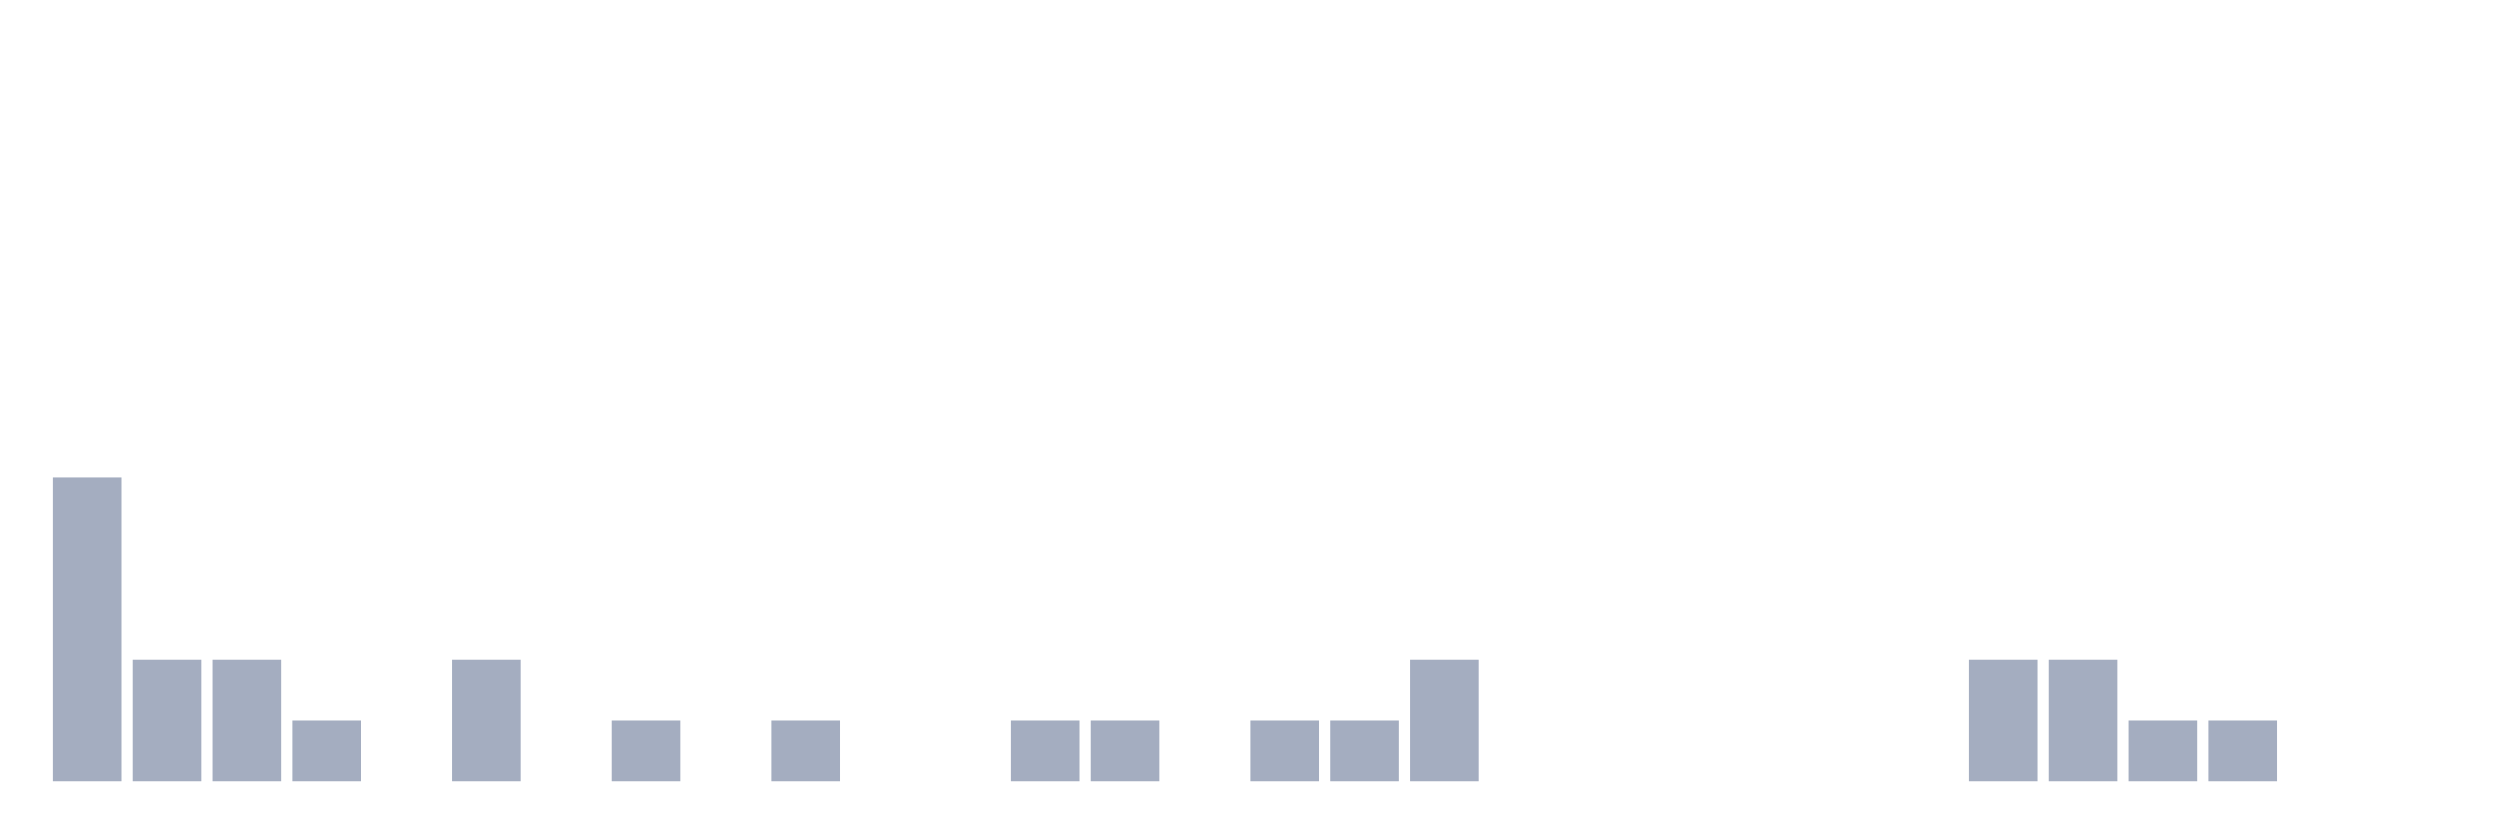
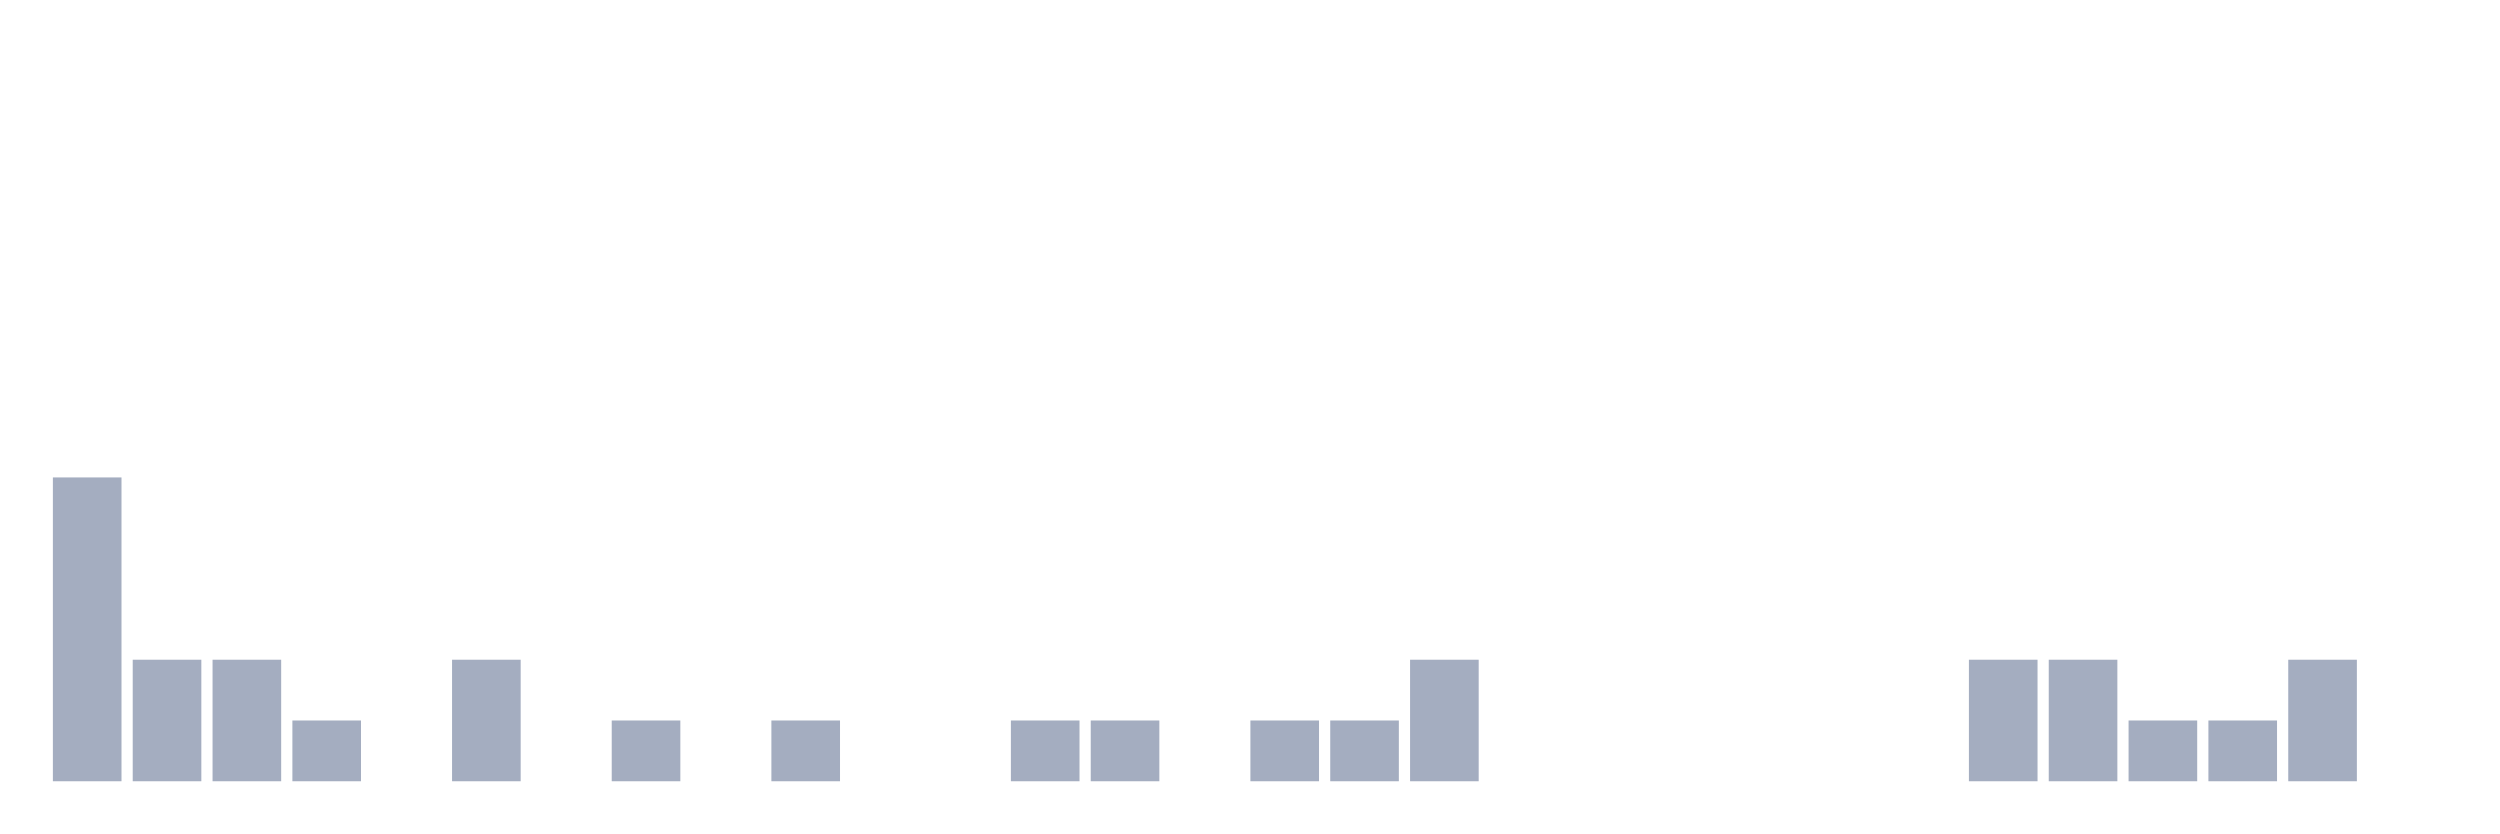
<svg xmlns="http://www.w3.org/2000/svg" viewBox="0 0 480 160">
  <g transform="translate(10,10)">
    <rect class="bar" x="0.153" width="13.175" y="81.667" height="58.333" fill="rgb(164,173,192)" />
    <rect class="bar" x="15.482" width="13.175" y="116.667" height="23.333" fill="rgb(164,173,192)" />
    <rect class="bar" x="30.81" width="13.175" y="116.667" height="23.333" fill="rgb(164,173,192)" />
    <rect class="bar" x="46.138" width="13.175" y="128.333" height="11.667" fill="rgb(164,173,192)" />
    <rect class="bar" x="61.466" width="13.175" y="140" height="0" fill="rgb(164,173,192)" />
    <rect class="bar" x="76.794" width="13.175" y="116.667" height="23.333" fill="rgb(164,173,192)" />
    <rect class="bar" x="92.123" width="13.175" y="140" height="0" fill="rgb(164,173,192)" />
    <rect class="bar" x="107.451" width="13.175" y="128.333" height="11.667" fill="rgb(164,173,192)" />
    <rect class="bar" x="122.779" width="13.175" y="140" height="0" fill="rgb(164,173,192)" />
    <rect class="bar" x="138.107" width="13.175" y="128.333" height="11.667" fill="rgb(164,173,192)" />
    <rect class="bar" x="153.436" width="13.175" y="140" height="0" fill="rgb(164,173,192)" />
    <rect class="bar" x="168.764" width="13.175" y="140" height="0" fill="rgb(164,173,192)" />
    <rect class="bar" x="184.092" width="13.175" y="128.333" height="11.667" fill="rgb(164,173,192)" />
    <rect class="bar" x="199.42" width="13.175" y="128.333" height="11.667" fill="rgb(164,173,192)" />
    <rect class="bar" x="214.748" width="13.175" y="140" height="0" fill="rgb(164,173,192)" />
    <rect class="bar" x="230.077" width="13.175" y="128.333" height="11.667" fill="rgb(164,173,192)" />
    <rect class="bar" x="245.405" width="13.175" y="128.333" height="11.667" fill="rgb(164,173,192)" />
    <rect class="bar" x="260.733" width="13.175" y="116.667" height="23.333" fill="rgb(164,173,192)" />
    <rect class="bar" x="276.061" width="13.175" y="140" height="0" fill="rgb(164,173,192)" />
    <rect class="bar" x="291.39" width="13.175" y="140" height="0" fill="rgb(164,173,192)" />
    <rect class="bar" x="306.718" width="13.175" y="140" height="0" fill="rgb(164,173,192)" />
    <rect class="bar" x="322.046" width="13.175" y="140" height="0" fill="rgb(164,173,192)" />
    <rect class="bar" x="337.374" width="13.175" y="140" height="0" fill="rgb(164,173,192)" />
    <rect class="bar" x="352.702" width="13.175" y="140" height="0" fill="rgb(164,173,192)" />
    <rect class="bar" x="368.031" width="13.175" y="116.667" height="23.333" fill="rgb(164,173,192)" />
    <rect class="bar" x="383.359" width="13.175" y="116.667" height="23.333" fill="rgb(164,173,192)" />
    <rect class="bar" x="398.687" width="13.175" y="128.333" height="11.667" fill="rgb(164,173,192)" />
    <rect class="bar" x="414.015" width="13.175" y="128.333" height="11.667" fill="rgb(164,173,192)" />
-     <rect class="bar" x="429.344" width="13.175" y="140" height="0" fill="rgb(164,173,192)" />
+     <rect class="bar" x="429.344" width="13.175" y="116.667" height="23.333" fill="rgb(164,173,192)" />
    <rect class="bar" x="444.672" width="13.175" y="140" height="0" fill="rgb(164,173,192)" />
  </g>
</svg>
